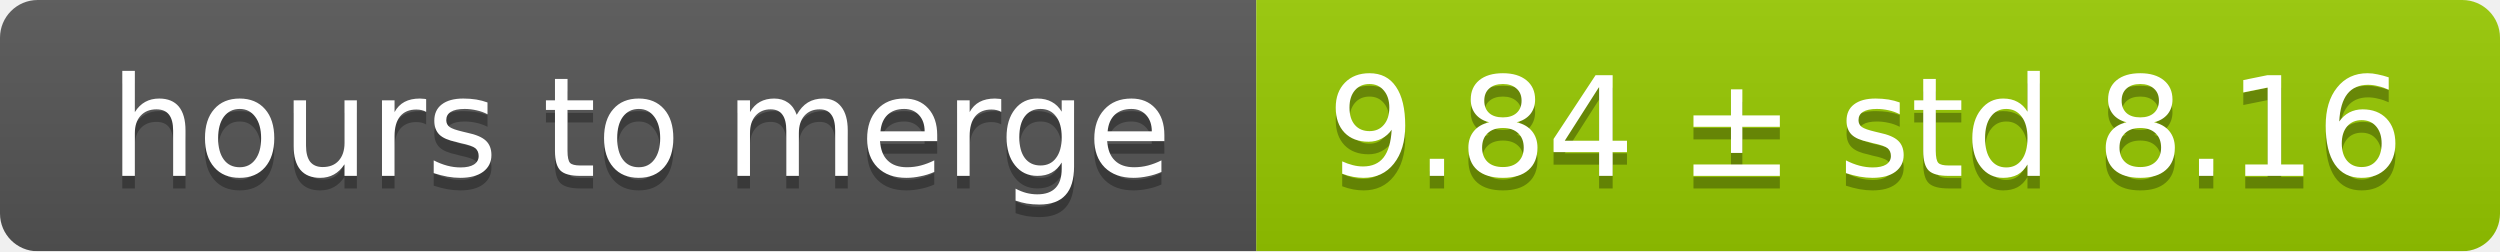
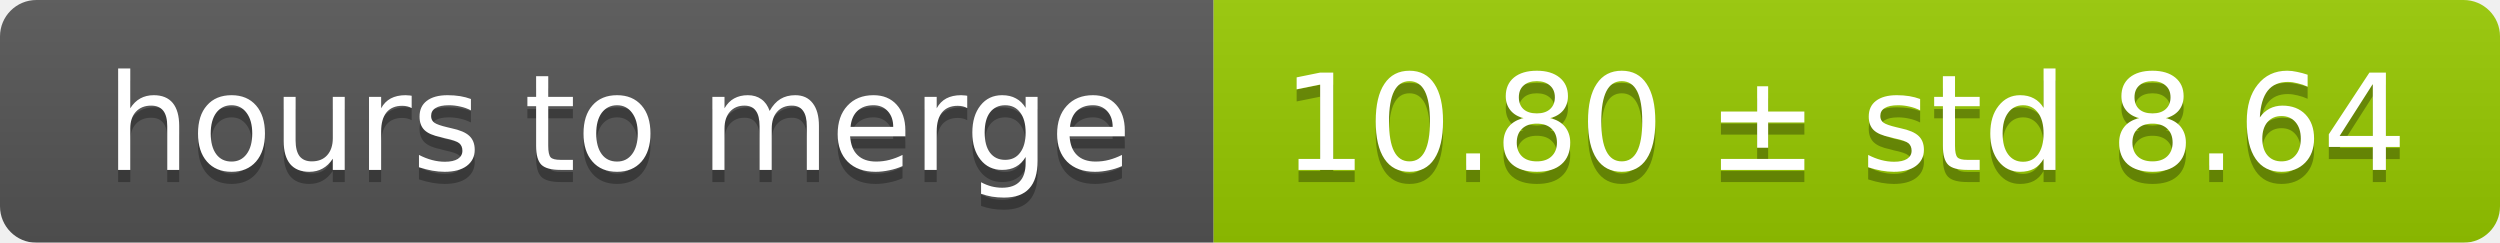
- <svg xmlns="http://www.w3.org/2000/svg" width="199" height="20">
+ <svg xmlns="http://www.w3.org/2000/svg" width="206" height="20">
  <linearGradient id="smooth" x2="0" y2="100%">
    <stop offset="0" stop-color="#bbb" stop-opacity=".1" />
    <stop offset="1" stop-opacity=".1" />
  </linearGradient>
  <mask id="round">
-     <rect width="199" height="20" rx="3" fill="#fff" />
+     <rect width="206" height="20" rx="3" fill="#fff" />
  </mask>
  <g mask="url(#round)">
    <rect width="100" height="20" fill="#555" />
-     <rect x="100" width="99" height="20" fill="#97ca00" />
-     <rect width="199" height="20" fill="url(#smooth)" />
+     <rect x="100" width="106" height="20" fill="#97ca00" />
+     <rect width="206" height="20" fill="url(#smooth)" />
  </g>
  <g fill="#fff" text-anchor="middle" font-family="DejaVu Sans,Verdana,Geneva,sans-serif" font-size="11">
    <text x="51" y="15" fill="#010101" fill-opacity=".3">hours to merge</text>
    <text x="51" y="14">hours to merge</text>
-     <text x="148.5" y="15" fill="#010101" fill-opacity=".3">9.84 ± std 8.16</text>
-     <text x="148.5" y="14">9.84 ± std 8.16</text>
+     <text x="152" y="15" fill="#010101" fill-opacity=".3">10.80 ± std 8.64</text>
+     <text x="152" y="14">10.80 ± std 8.64</text>
  </g>
</svg>
